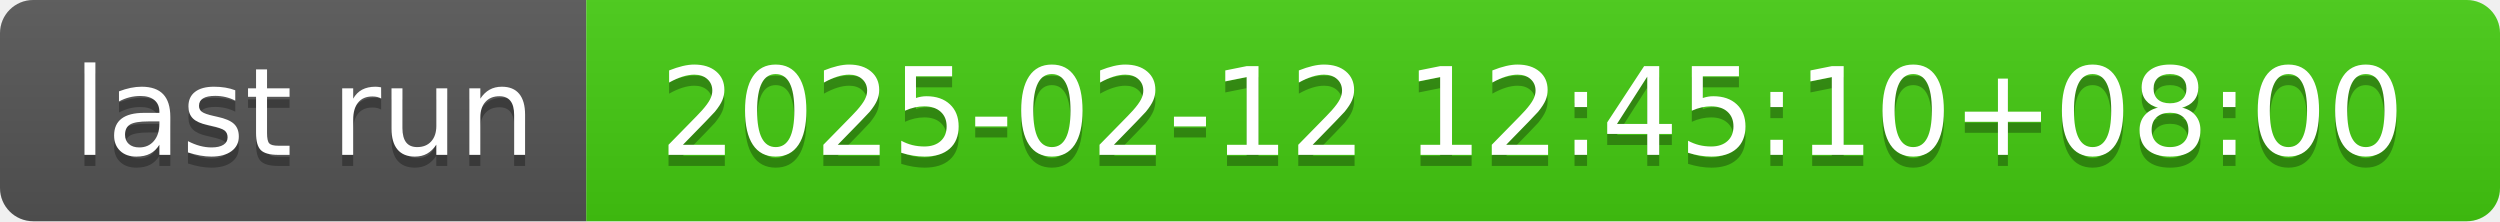
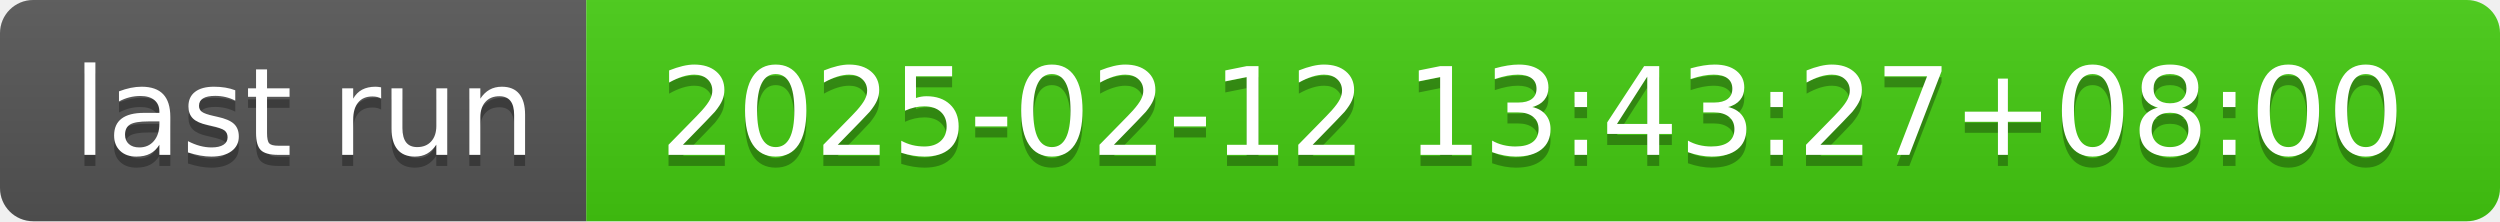
- <svg xmlns="http://www.w3.org/2000/svg" width="226" height="20" role="img" aria-label="last run: 2025-02-12 12:45:10+08:00">
+ <svg xmlns="http://www.w3.org/2000/svg" width="226" height="20" role="img" aria-label="last run: 2025-02-12 13:43:27+08:00">
  <linearGradient id="s" x2="0" y2="100%">
    <stop offset="0" stop-color="#bbb" stop-opacity=".1" />
    <stop offset="1" stop-opacity=".1" />
  </linearGradient>
  <clipPath id="r">
    <rect width="226" height="20" rx="3" fill="#fff" />
  </clipPath>
  <g clip-path="url(#r)">
    <rect width="53" height="20" fill="#555" />
    <rect x="53" width="173" height="20" fill="#4c1" />
    <rect width="226" height="20" fill="url(#s)" />
  </g>
  <g fill="#fff" text-anchor="middle" font-family="Verdana,Geneva,DejaVu Sans,sans-serif" text-rendering="geometricPrecision" font-size="110">
    <text aria-hidden="true" x="275" y="150" fill="#010101" fill-opacity=".3" transform="scale(.1)" textLength="430">last run</text>
    <text x="275" y="140" transform="scale(.1)" fill="#fff" textLength="430">last run</text>
-     <text aria-hidden="true" x="1385" y="150" fill="#010101" fill-opacity=".3" transform="scale(.1)" textLength="1630">2025-02-12 12:45:10+08:00</text>
-     <text x="1385" y="140" transform="scale(.1)" fill="#fff" textLength="1630">2025-02-12 12:45:10+08:00</text>
+     <text aria-hidden="true" x="1385" y="150" fill="#010101" fill-opacity=".3" transform="scale(.1)" textLength="1630">2025-02-12 13:43:27+08:00</text>
+     <text x="1385" y="140" transform="scale(.1)" fill="#fff" textLength="1630">2025-02-12 13:43:27+08:00</text>
  </g>
</svg>
